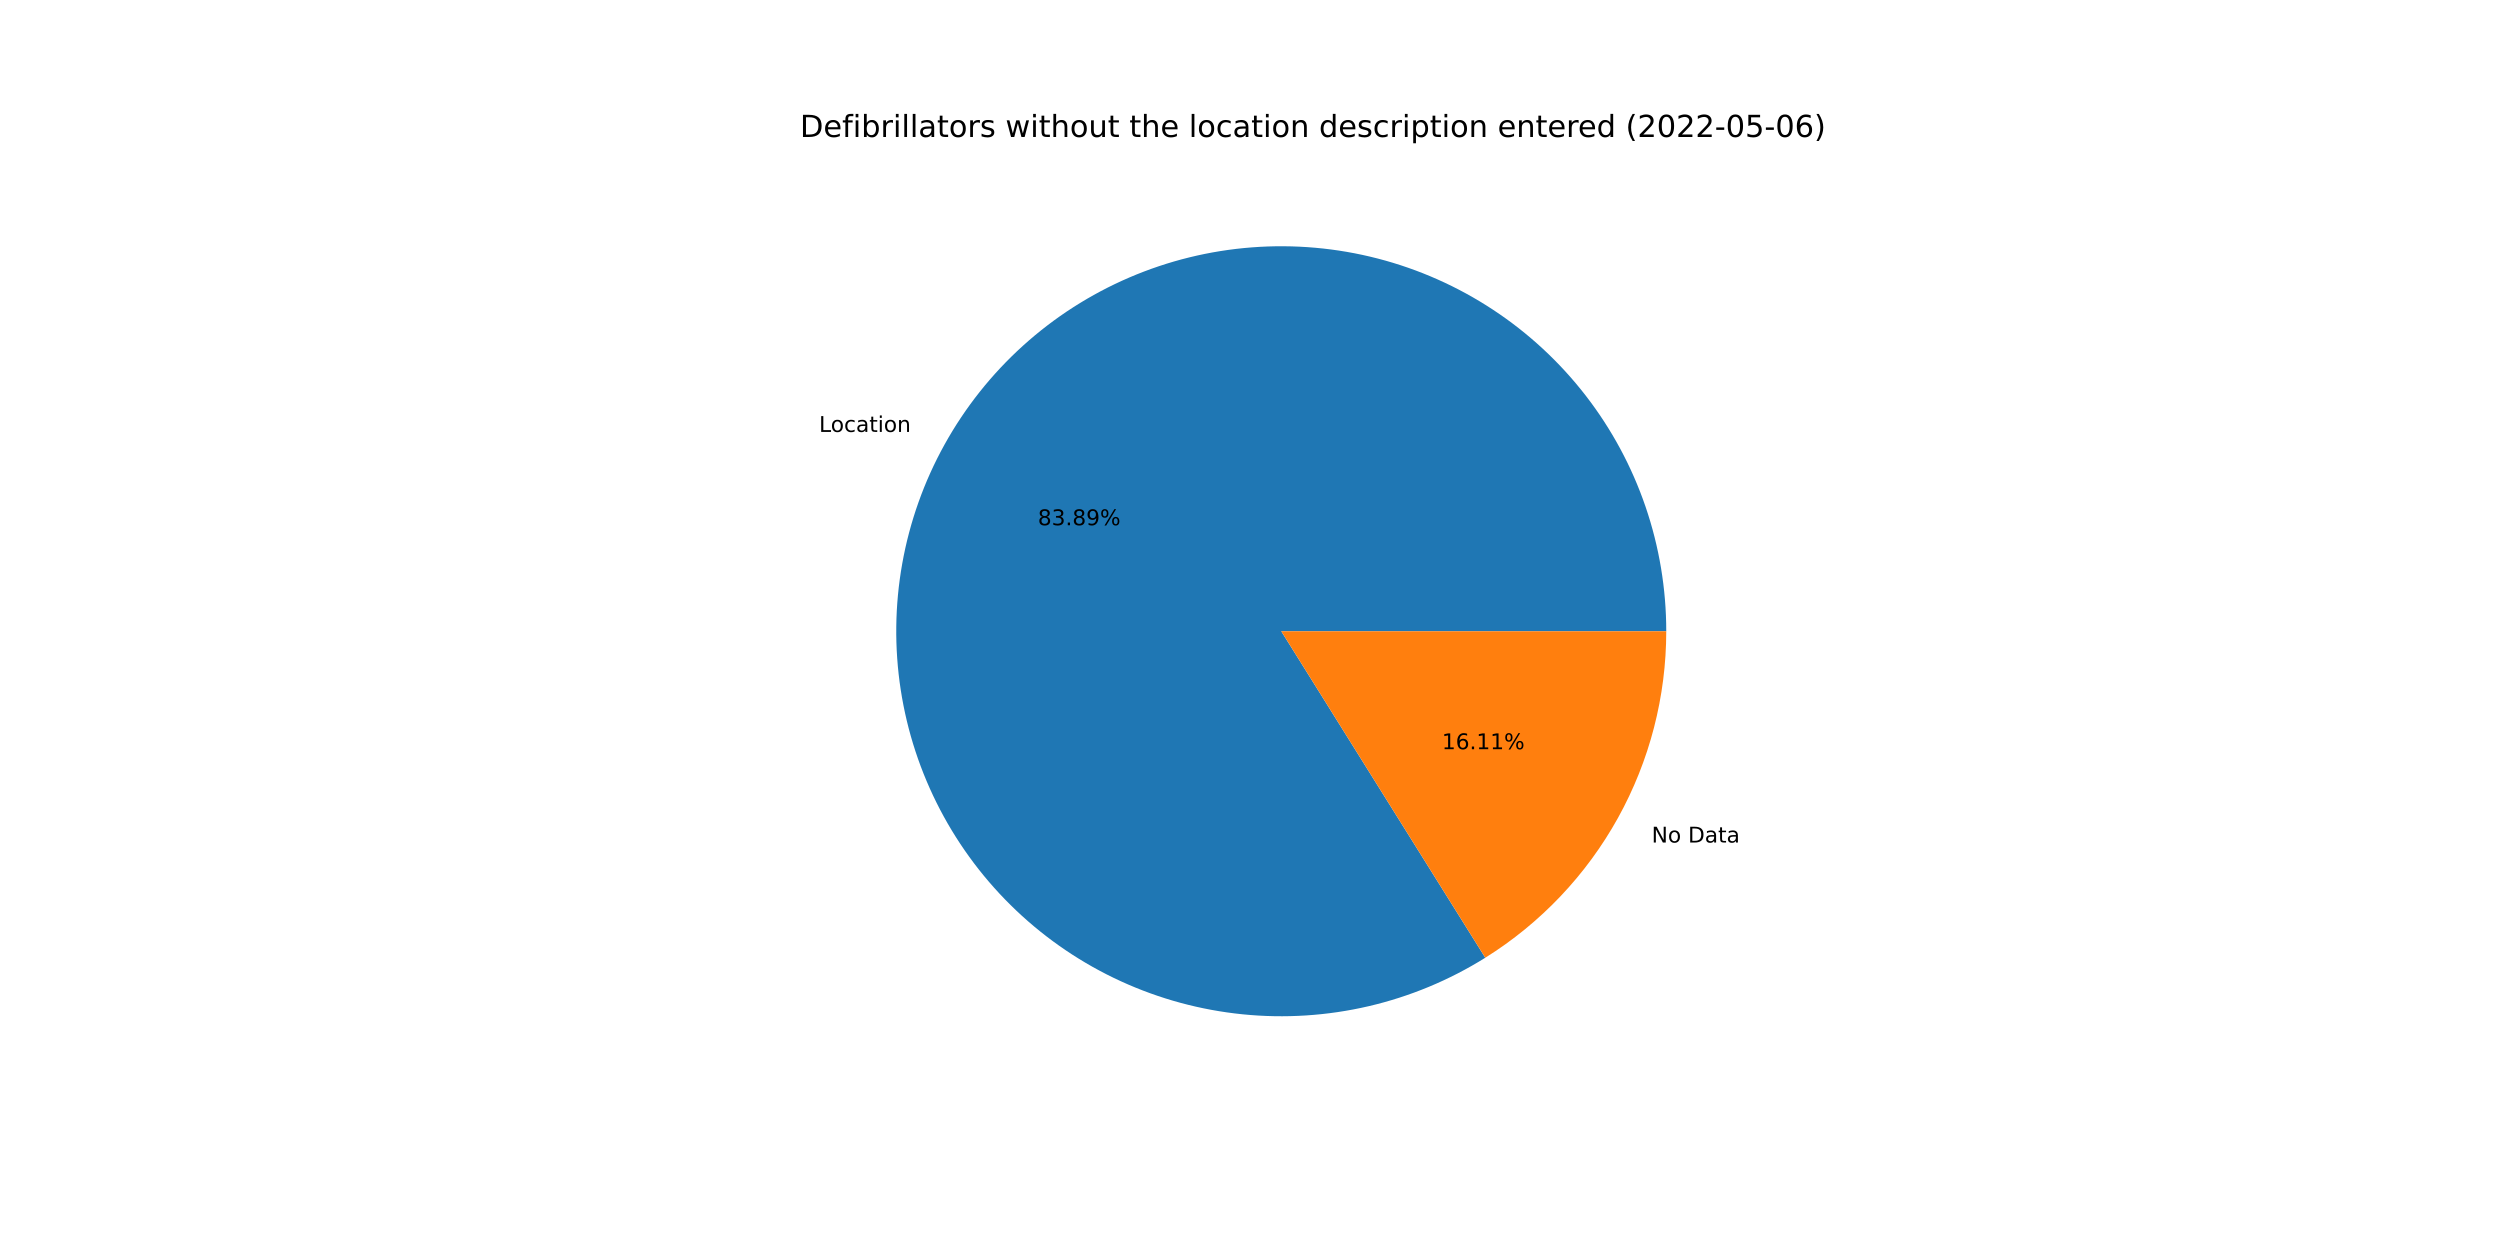
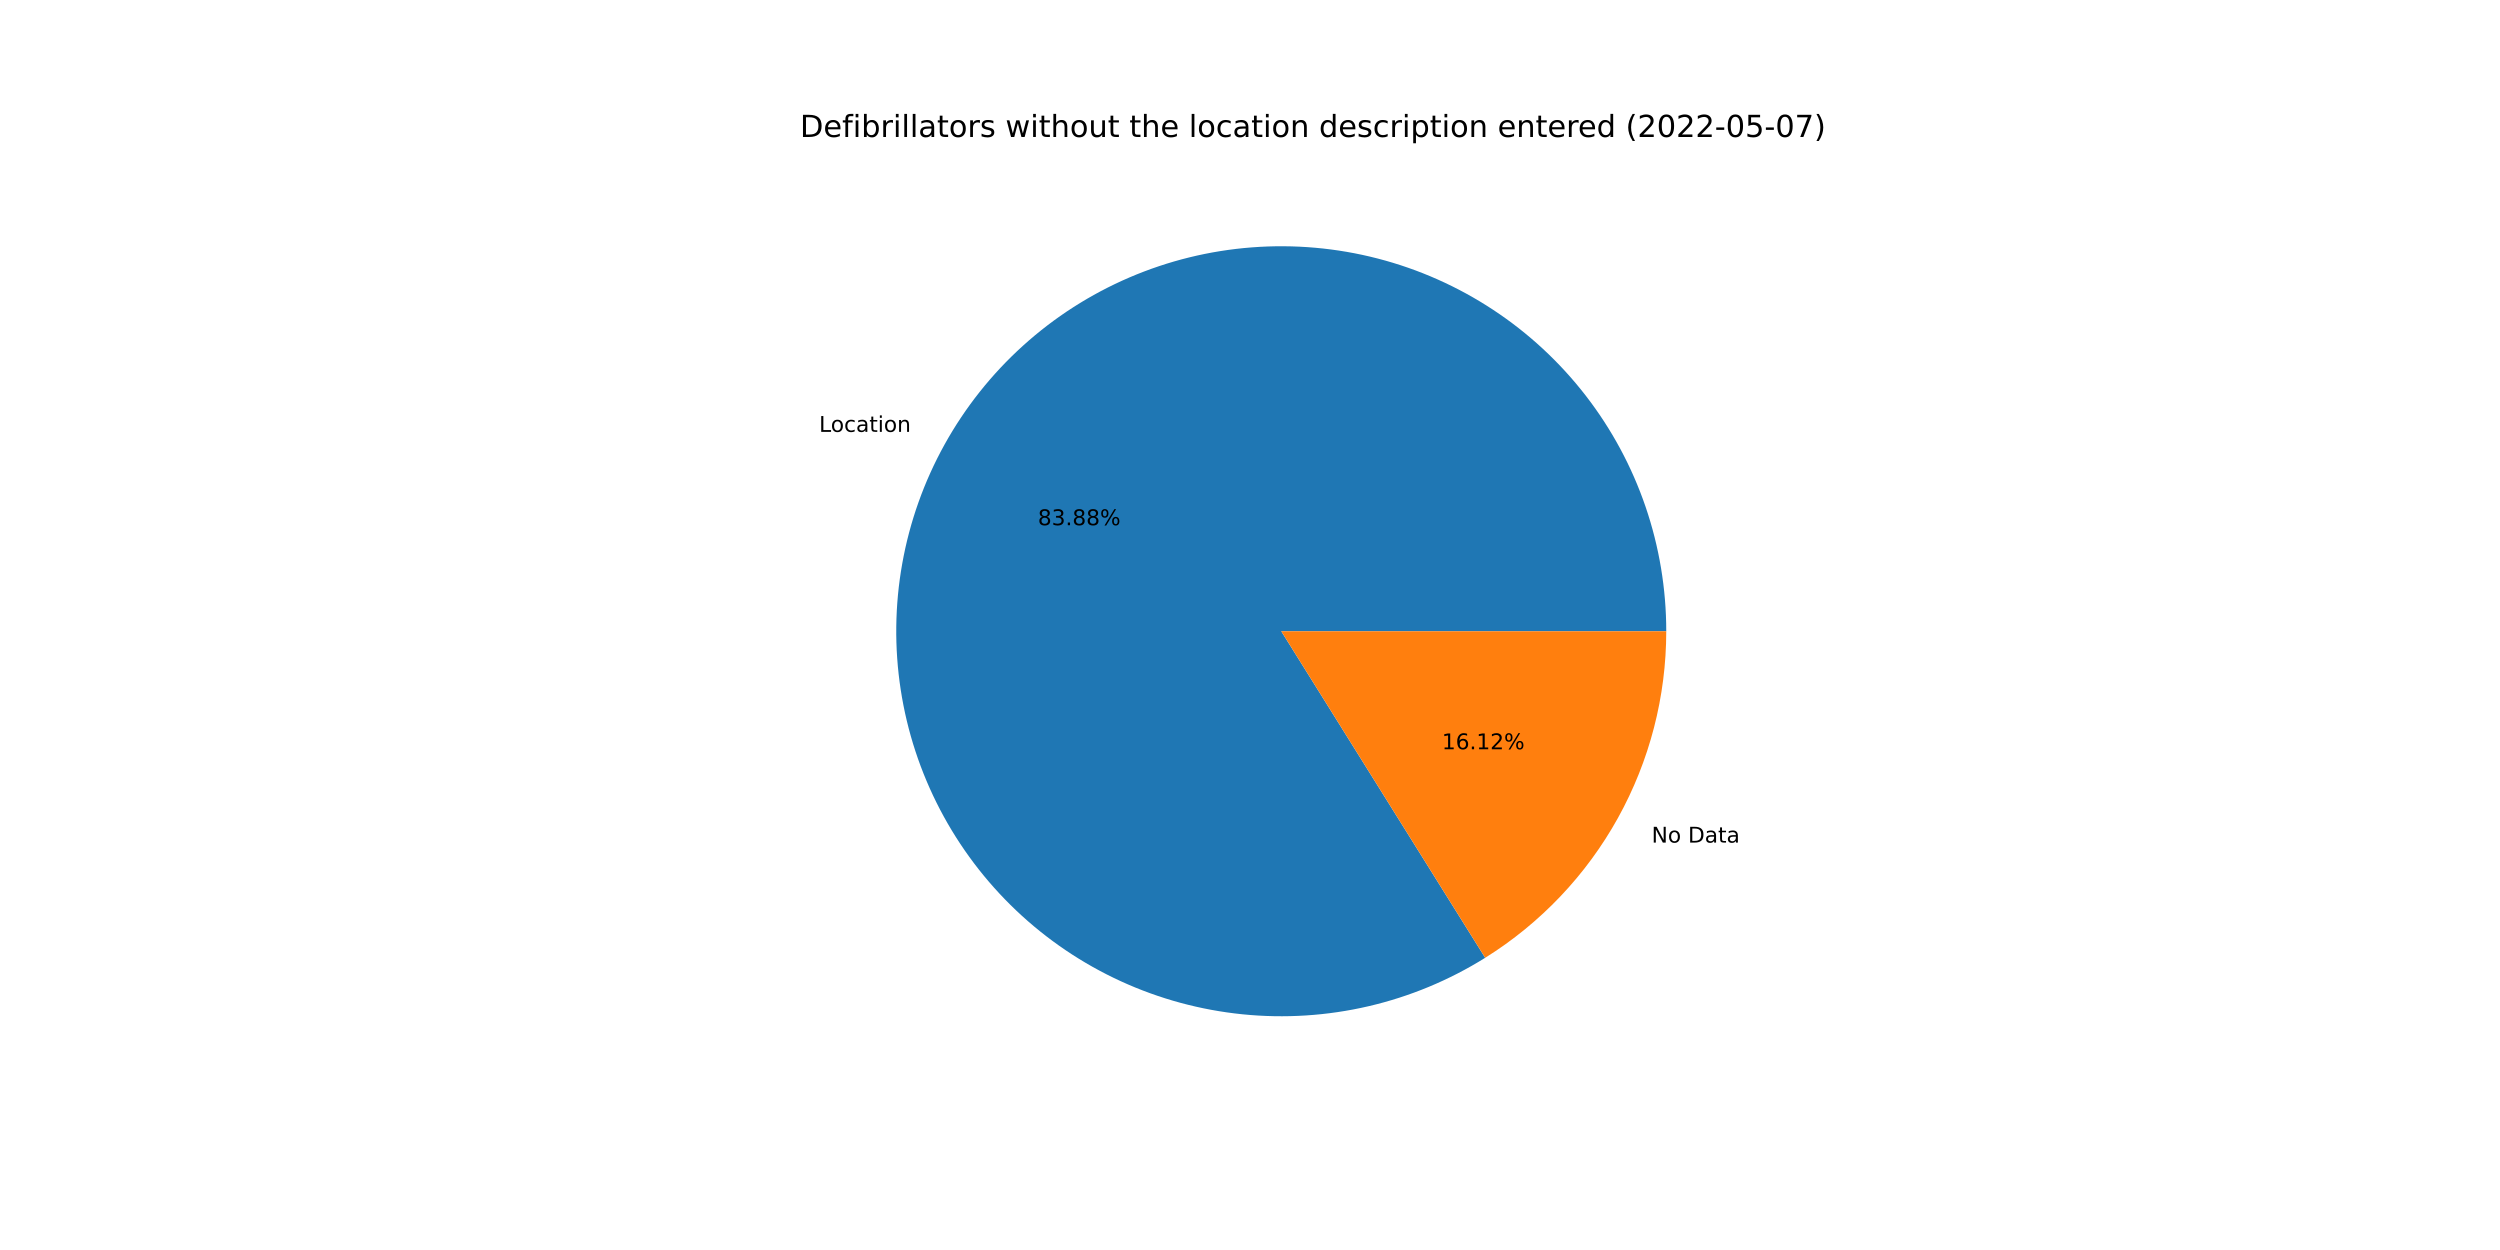
<svg xmlns="http://www.w3.org/2000/svg" xmlns:xlink="http://www.w3.org/1999/xlink" width="1152pt" height="576pt" viewBox="0 0 1152 576" version="1.1">
  <defs>
    <style type="text/css">*{stroke-linejoin: round; stroke-linecap: butt}</style>
  </defs>
  <g id="figure_1">
    <g id="patch_1">
      <path d="M 0 576  L 1152 576  L 1152 0  L 0 0  z " style="fill: #ffffff" />
    </g>
    <g id="axes_1">
      <g id="patch_2">
-         <path d="M 767.808 290.88  C 767.808 271.355 764.585 251.963 758.268 233.488  C 751.952 215.012 742.628 197.706 730.675 182.268  C 718.721 166.829 704.3 153.47 687.995 142.729  C 671.69 131.988 653.723 124.012 634.819 119.123  C 615.916 114.234 596.335 112.499 576.867 113.989  C 557.398 115.478 538.309 120.172 520.369 127.879  C 502.43 135.587 485.885 146.203 471.404 159.299  C 456.922 172.396 444.701 187.794 435.235 204.871  C 425.769 221.948 419.187 240.471 415.755 259.692  C 412.322 278.913 412.087 298.57 415.057 317.868  C 418.027 337.166 424.163 355.842 433.216 373.141  C 442.27 390.44 454.117 406.127 468.28 419.567  C 482.443 433.007 498.729 444.018 516.478 452.154  C 534.228 460.289 553.199 465.439 572.626 467.395  C 592.053 469.352 611.67 468.087 630.685 463.654  C 649.7 459.22 667.854 451.677 684.412 441.331  L 590.4 290.88  L 767.808 290.88  z " style="fill: #1f77b4" />
+         <path d="M 767.808 290.88  C 767.808 271.356 764.585 251.965 758.269 233.491  C 751.953 215.016 742.631 197.711 730.679 182.273  C 718.726 166.835 704.307 153.476 688.003 142.734  C 671.7 131.993 653.734 124.016 634.832 119.126  C 615.93 114.236 596.35 112.5 576.883 113.988  C 557.416 115.475 538.327 120.166 520.387 127.871  C 502.448 135.576 485.903 146.19 471.421 159.284  C 456.938 172.378 444.716 187.773 435.248 204.848  C 425.78 221.923 419.196 240.444 415.76 259.663  C 412.325 278.883 412.085 298.538 415.052 317.835  C 418.018 337.133 424.15 355.809 433.2 373.109  C 442.249 390.409 454.093 406.097 468.252 419.54  C 482.411 432.983 498.693 443.996 516.439 452.136  C 534.186 460.275 553.155 465.43 572.58 467.391  C 592.005 469.352 611.622 468.093 630.637 463.665  C 649.652 459.237 667.807 451.7 684.367 441.358  L 590.4 290.88  L 767.808 290.88  z " style="fill: #1f77b4" />
      </g>
      <g id="patch_3">
-         <path d="M 684.412 441.331  C 709.93 425.385 730.976 403.207 745.565 376.889  C 760.153 350.572 767.808 320.97 767.808 290.88  L 590.4 290.88  L 684.412 441.331  z " style="fill: #ff7f0e" />
+         <path d="M 684.367 441.358  C 709.898 425.416 730.956 403.235 745.552 376.912  C 760.148 350.589 767.808 320.979 767.808 290.88  L 590.4 290.88  L 684.367 441.358  z " style="fill: #ff7f0e" />
      </g>
      <g id="matplotlib.axis_1" />
      <g id="matplotlib.axis_2" />
      <g id="text_1">
-         <g transform="translate(377.4221 199.0294)scale(0.1 -0.1)">
+         <g transform="translate(377.4361 199.0041)scale(0.1 -0.1)">
          <defs>
            <path id="DejaVuSans-4c" d="M 628 4666  L 1259 4666  L 1259 531  L 3531 531  L 3531 0  L 628 0  L 628 4666  z " transform="scale(0.015625)" />
            <path id="DejaVuSans-6f" d="M 1959 3097  Q 1497 3097 1228 2736  Q 959 2375 959 1747  Q 959 1119 1226 758  Q 1494 397 1959 397  Q 2419 397 2687 759  Q 2956 1122 2956 1747  Q 2956 2369 2687 2733  Q 2419 3097 1959 3097  z M 1959 3584  Q 2709 3584 3137 3096  Q 3566 2609 3566 1747  Q 3566 888 3137 398  Q 2709 -91 1959 -91  Q 1206 -91 779 398  Q 353 888 353 1747  Q 353 2609 779 3096  Q 1206 3584 1959 3584  z " transform="scale(0.015625)" />
            <path id="DejaVuSans-63" d="M 3122 3366  L 3122 2828  Q 2878 2963 2633 3030  Q 2388 3097 2138 3097  Q 1578 3097 1268 2742  Q 959 2388 959 1747  Q 959 1106 1268 751  Q 1578 397 2138 397  Q 2388 397 2633 464  Q 2878 531 3122 666  L 3122 134  Q 2881 22 2623 -34  Q 2366 -91 2075 -91  Q 1284 -91 818 406  Q 353 903 353 1747  Q 353 2603 823 3093  Q 1294 3584 2113 3584  Q 2378 3584 2631 3529  Q 2884 3475 3122 3366  z " transform="scale(0.015625)" />
            <path id="DejaVuSans-61" d="M 2194 1759  Q 1497 1759 1228 1600  Q 959 1441 959 1056  Q 959 750 1161 570  Q 1363 391 1709 391  Q 2188 391 2477 730  Q 2766 1069 2766 1631  L 2766 1759  L 2194 1759  z M 3341 1997  L 3341 0  L 2766 0  L 2766 531  Q 2569 213 2275 61  Q 1981 -91 1556 -91  Q 1019 -91 701 211  Q 384 513 384 1019  Q 384 1609 779 1909  Q 1175 2209 1959 2209  L 2766 2209  L 2766 2266  Q 2766 2663 2505 2880  Q 2244 3097 1772 3097  Q 1472 3097 1187 3025  Q 903 2953 641 2809  L 641 3341  Q 956 3463 1253 3523  Q 1550 3584 1831 3584  Q 2591 3584 2966 3190  Q 3341 2797 3341 1997  z " transform="scale(0.015625)" />
            <path id="DejaVuSans-74" d="M 1172 4494  L 1172 3500  L 2356 3500  L 2356 3053  L 1172 3053  L 1172 1153  Q 1172 725 1289 603  Q 1406 481 1766 481  L 2356 481  L 2356 0  L 1766 0  Q 1100 0 847 248  Q 594 497 594 1153  L 594 3053  L 172 3053  L 172 3500  L 594 3500  L 594 4494  L 1172 4494  z " transform="scale(0.015625)" />
            <path id="DejaVuSans-69" d="M 603 3500  L 1178 3500  L 1178 0  L 603 0  L 603 3500  z M 603 4863  L 1178 4863  L 1178 4134  L 603 4134  L 603 4863  z " transform="scale(0.015625)" />
            <path id="DejaVuSans-6e" d="M 3513 2113  L 3513 0  L 2938 0  L 2938 2094  Q 2938 2591 2744 2837  Q 2550 3084 2163 3084  Q 1697 3084 1428 2787  Q 1159 2491 1159 1978  L 1159 0  L 581 0  L 581 3500  L 1159 3500  L 1159 2956  Q 1366 3272 1645 3428  Q 1925 3584 2291 3584  Q 2894 3584 3203 3211  Q 3513 2838 3513 2113  z " transform="scale(0.015625)" />
          </defs>
          <use xlink:href="#DejaVuSans-4c" />
          <use xlink:href="#DejaVuSans-6f" x="53.963" />
          <use xlink:href="#DejaVuSans-63" x="115.145" />
          <use xlink:href="#DejaVuSans-61" x="170.125" />
          <use xlink:href="#DejaVuSans-74" x="231.404" />
          <use xlink:href="#DejaVuSans-69" x="270.613" />
          <use xlink:href="#DejaVuSans-6f" x="298.396" />
          <use xlink:href="#DejaVuSans-6e" x="359.578" />
        </g>
      </g>
      <g id="text_2">
-         <g transform="translate(478.2364 242.0339)scale(0.1 -0.1)">
+         <g transform="translate(478.2441 242.0201)scale(0.1 -0.1)">
          <defs>
            <path id="DejaVuSans-38" d="M 2034 2216  Q 1584 2216 1326 1975  Q 1069 1734 1069 1313  Q 1069 891 1326 650  Q 1584 409 2034 409  Q 2484 409 2743 651  Q 3003 894 3003 1313  Q 3003 1734 2745 1975  Q 2488 2216 2034 2216  z M 1403 2484  Q 997 2584 770 2862  Q 544 3141 544 3541  Q 544 4100 942 4425  Q 1341 4750 2034 4750  Q 2731 4750 3128 4425  Q 3525 4100 3525 3541  Q 3525 3141 3298 2862  Q 3072 2584 2669 2484  Q 3125 2378 3379 2068  Q 3634 1759 3634 1313  Q 3634 634 3220 271  Q 2806 -91 2034 -91  Q 1263 -91 848 271  Q 434 634 434 1313  Q 434 1759 690 2068  Q 947 2378 1403 2484  z M 1172 3481  Q 1172 3119 1398 2916  Q 1625 2713 2034 2713  Q 2441 2713 2670 2916  Q 2900 3119 2900 3481  Q 2900 3844 2670 4047  Q 2441 4250 2034 4250  Q 1625 4250 1398 4047  Q 1172 3844 1172 3481  z " transform="scale(0.015625)" />
            <path id="DejaVuSans-33" d="M 2597 2516  Q 3050 2419 3304 2112  Q 3559 1806 3559 1356  Q 3559 666 3084 287  Q 2609 -91 1734 -91  Q 1441 -91 1130 -33  Q 819 25 488 141  L 488 750  Q 750 597 1062 519  Q 1375 441 1716 441  Q 2309 441 2620 675  Q 2931 909 2931 1356  Q 2931 1769 2642 2001  Q 2353 2234 1838 2234  L 1294 2234  L 1294 2753  L 1863 2753  Q 2328 2753 2575 2939  Q 2822 3125 2822 3475  Q 2822 3834 2567 4026  Q 2313 4219 1838 4219  Q 1578 4219 1281 4162  Q 984 4106 628 3988  L 628 4550  Q 988 4650 1302 4700  Q 1616 4750 1894 4750  Q 2613 4750 3031 4423  Q 3450 4097 3450 3541  Q 3450 3153 3228 2886  Q 3006 2619 2597 2516  z " transform="scale(0.015625)" />
            <path id="DejaVuSans-2e" d="M 684 794  L 1344 794  L 1344 0  L 684 0  L 684 794  z " transform="scale(0.015625)" />
-             <path id="DejaVuSans-39" d="M 703 97  L 703 672  Q 941 559 1184 500  Q 1428 441 1663 441  Q 2288 441 2617 861  Q 2947 1281 2994 2138  Q 2813 1869 2534 1725  Q 2256 1581 1919 1581  Q 1219 1581 811 2004  Q 403 2428 403 3163  Q 403 3881 828 4315  Q 1253 4750 1959 4750  Q 2769 4750 3195 4129  Q 3622 3509 3622 2328  Q 3622 1225 3098 567  Q 2575 -91 1691 -91  Q 1453 -91 1209 -44  Q 966 3 703 97  z M 1959 2075  Q 2384 2075 2632 2365  Q 2881 2656 2881 3163  Q 2881 3666 2632 3958  Q 2384 4250 1959 4250  Q 1534 4250 1286 3958  Q 1038 3666 1038 3163  Q 1038 2656 1286 2365  Q 1534 2075 1959 2075  z " transform="scale(0.015625)" />
            <path id="DejaVuSans-25" d="M 4653 2053  Q 4381 2053 4226 1822  Q 4072 1591 4072 1178  Q 4072 772 4226 539  Q 4381 306 4653 306  Q 4919 306 5073 539  Q 5228 772 5228 1178  Q 5228 1588 5073 1820  Q 4919 2053 4653 2053  z M 4653 2450  Q 5147 2450 5437 2106  Q 5728 1763 5728 1178  Q 5728 594 5436 251  Q 5144 -91 4653 -91  Q 4153 -91 3862 251  Q 3572 594 3572 1178  Q 3572 1766 3864 2108  Q 4156 2450 4653 2450  z M 1428 4353  Q 1159 4353 1004 4120  Q 850 3888 850 3481  Q 850 3069 1003 2837  Q 1156 2606 1428 2606  Q 1700 2606 1854 2837  Q 2009 3069 2009 3481  Q 2009 3884 1853 4118  Q 1697 4353 1428 4353  z M 4250 4750  L 4750 4750  L 1831 -91  L 1331 -91  L 4250 4750  z M 1428 4750  Q 1922 4750 2215 4408  Q 2509 4066 2509 3481  Q 2509 2891 2217 2550  Q 1925 2209 1428 2209  Q 931 2209 642 2551  Q 353 2894 353 3481  Q 353 4063 643 4406  Q 934 4750 1428 4750  z " transform="scale(0.015625)" />
          </defs>
          <use xlink:href="#DejaVuSans-38" />
          <use xlink:href="#DejaVuSans-33" x="63.623" />
          <use xlink:href="#DejaVuSans-2e" x="127.246" />
          <use xlink:href="#DejaVuSans-38" x="159.033" />
-           <use xlink:href="#DejaVuSans-39" x="222.656" />
+           <use xlink:href="#DejaVuSans-38" x="222.656" />
          <use xlink:href="#DejaVuSans-25" x="286.279" />
        </g>
      </g>
      <g id="text_3">
-         <g transform="translate(761.081 388.2494)scale(0.1 -0.1)">
+         <g transform="translate(761.067 388.2746)scale(0.1 -0.1)">
          <defs>
            <path id="DejaVuSans-4e" d="M 628 4666  L 1478 4666  L 3547 763  L 3547 4666  L 4159 4666  L 4159 0  L 3309 0  L 1241 3903  L 1241 0  L 628 0  L 628 4666  z " transform="scale(0.015625)" />
            <path id="DejaVuSans-20" transform="scale(0.015625)" />
            <path id="DejaVuSans-44" d="M 1259 4147  L 1259 519  L 2022 519  Q 2988 519 3436 956  Q 3884 1394 3884 2338  Q 3884 3275 3436 3711  Q 2988 4147 2022 4147  L 1259 4147  z M 628 4666  L 1925 4666  Q 3281 4666 3915 4102  Q 4550 3538 4550 2338  Q 4550 1131 3912 565  Q 3275 0 1925 0  L 628 0  L 628 4666  z " transform="scale(0.015625)" />
          </defs>
          <use xlink:href="#DejaVuSans-4e" />
          <use xlink:href="#DejaVuSans-6f" x="74.805" />
          <use xlink:href="#DejaVuSans-20" x="135.986" />
          <use xlink:href="#DejaVuSans-44" x="167.773" />
          <use xlink:href="#DejaVuSans-61" x="244.775" />
          <use xlink:href="#DejaVuSans-74" x="306.055" />
          <use xlink:href="#DejaVuSans-61" x="345.264" />
        </g>
      </g>
      <g id="text_4">
-         <g transform="translate(664.4339 345.2448)scale(0.1 -0.1)">
+         <g transform="translate(664.4262 345.2586)scale(0.1 -0.1)">
          <defs>
            <path id="DejaVuSans-31" d="M 794 531  L 1825 531  L 1825 4091  L 703 3866  L 703 4441  L 1819 4666  L 2450 4666  L 2450 531  L 3481 531  L 3481 0  L 794 0  L 794 531  z " transform="scale(0.015625)" />
            <path id="DejaVuSans-36" d="M 2113 2584  Q 1688 2584 1439 2293  Q 1191 2003 1191 1497  Q 1191 994 1439 701  Q 1688 409 2113 409  Q 2538 409 2786 701  Q 3034 994 3034 1497  Q 3034 2003 2786 2293  Q 2538 2584 2113 2584  z M 3366 4563  L 3366 3988  Q 3128 4100 2886 4159  Q 2644 4219 2406 4219  Q 1781 4219 1451 3797  Q 1122 3375 1075 2522  Q 1259 2794 1537 2939  Q 1816 3084 2150 3084  Q 2853 3084 3261 2657  Q 3669 2231 3669 1497  Q 3669 778 3244 343  Q 2819 -91 2113 -91  Q 1303 -91 875 529  Q 447 1150 447 2328  Q 447 3434 972 4092  Q 1497 4750 2381 4750  Q 2619 4750 2861 4703  Q 3103 4656 3366 4563  z " transform="scale(0.015625)" />
+             <path id="DejaVuSans-32" d="M 1228 531  L 3431 531  L 3431 0  L 469 0  L 469 531  Q 828 903 1448 1529  Q 2069 2156 2228 2338  Q 2531 2678 2651 2914  Q 2772 3150 2772 3378  Q 2772 3750 2511 3984  Q 2250 4219 1831 4219  Q 1534 4219 1204 4116  Q 875 4013 500 3803  L 500 4441  Q 881 4594 1212 4672  Q 1544 4750 1819 4750  Q 2544 4750 2975 4387  Q 3406 4025 3406 3419  Q 3406 3131 3298 2873  Q 3191 2616 2906 2266  Q 2828 2175 2409 1742  Q 1991 1309 1228 531  z " transform="scale(0.015625)" />
          </defs>
          <use xlink:href="#DejaVuSans-31" />
          <use xlink:href="#DejaVuSans-36" x="63.623" />
          <use xlink:href="#DejaVuSans-2e" x="127.246" />
          <use xlink:href="#DejaVuSans-31" x="159.033" />
-           <use xlink:href="#DejaVuSans-31" x="222.656" />
+           <use xlink:href="#DejaVuSans-32" x="222.656" />
          <use xlink:href="#DejaVuSans-25" x="286.279" />
        </g>
      </g>
      <g id="text_5">
        <g transform="translate(368.64 63.12)scale(0.14 -0.14)">
          <defs>
            <path id="DejaVuSans-65" d="M 3597 1894  L 3597 1613  L 953 1613  Q 991 1019 1311 708  Q 1631 397 2203 397  Q 2534 397 2845 478  Q 3156 559 3463 722  L 3463 178  Q 3153 47 2828 -22  Q 2503 -91 2169 -91  Q 1331 -91 842 396  Q 353 884 353 1716  Q 353 2575 817 3079  Q 1281 3584 2069 3584  Q 2775 3584 3186 3129  Q 3597 2675 3597 1894  z M 3022 2063  Q 3016 2534 2758 2815  Q 2500 3097 2075 3097  Q 1594 3097 1305 2825  Q 1016 2553 972 2059  L 3022 2063  z " transform="scale(0.015625)" />
            <path id="DejaVuSans-66" d="M 2375 4863  L 2375 4384  L 1825 4384  Q 1516 4384 1395 4259  Q 1275 4134 1275 3809  L 1275 3500  L 2222 3500  L 2222 3053  L 1275 3053  L 1275 0  L 697 0  L 697 3053  L 147 3053  L 147 3500  L 697 3500  L 697 3744  Q 697 4328 969 4595  Q 1241 4863 1831 4863  L 2375 4863  z " transform="scale(0.015625)" />
            <path id="DejaVuSans-62" d="M 3116 1747  Q 3116 2381 2855 2742  Q 2594 3103 2138 3103  Q 1681 3103 1420 2742  Q 1159 2381 1159 1747  Q 1159 1113 1420 752  Q 1681 391 2138 391  Q 2594 391 2855 752  Q 3116 1113 3116 1747  z M 1159 2969  Q 1341 3281 1617 3432  Q 1894 3584 2278 3584  Q 2916 3584 3314 3078  Q 3713 2572 3713 1747  Q 3713 922 3314 415  Q 2916 -91 2278 -91  Q 1894 -91 1617 61  Q 1341 213 1159 525  L 1159 0  L 581 0  L 581 4863  L 1159 4863  L 1159 2969  z " transform="scale(0.015625)" />
            <path id="DejaVuSans-72" d="M 2631 2963  Q 2534 3019 2420 3045  Q 2306 3072 2169 3072  Q 1681 3072 1420 2755  Q 1159 2438 1159 1844  L 1159 0  L 581 0  L 581 3500  L 1159 3500  L 1159 2956  Q 1341 3275 1631 3429  Q 1922 3584 2338 3584  Q 2397 3584 2469 3576  Q 2541 3569 2628 3553  L 2631 2963  z " transform="scale(0.015625)" />
            <path id="DejaVuSans-6c" d="M 603 4863  L 1178 4863  L 1178 0  L 603 0  L 603 4863  z " transform="scale(0.015625)" />
            <path id="DejaVuSans-73" d="M 2834 3397  L 2834 2853  Q 2591 2978 2328 3040  Q 2066 3103 1784 3103  Q 1356 3103 1142 2972  Q 928 2841 928 2578  Q 928 2378 1081 2264  Q 1234 2150 1697 2047  L 1894 2003  Q 2506 1872 2764 1633  Q 3022 1394 3022 966  Q 3022 478 2636 193  Q 2250 -91 1575 -91  Q 1294 -91 989 -36  Q 684 19 347 128  L 347 722  Q 666 556 975 473  Q 1284 391 1588 391  Q 1994 391 2212 530  Q 2431 669 2431 922  Q 2431 1156 2273 1281  Q 2116 1406 1581 1522  L 1381 1569  Q 847 1681 609 1914  Q 372 2147 372 2553  Q 372 3047 722 3315  Q 1072 3584 1716 3584  Q 2034 3584 2315 3537  Q 2597 3491 2834 3397  z " transform="scale(0.015625)" />
            <path id="DejaVuSans-77" d="M 269 3500  L 844 3500  L 1563 769  L 2278 3500  L 2956 3500  L 3675 769  L 4391 3500  L 4966 3500  L 4050 0  L 3372 0  L 2619 2869  L 1863 0  L 1184 0  L 269 3500  z " transform="scale(0.015625)" />
            <path id="DejaVuSans-68" d="M 3513 2113  L 3513 0  L 2938 0  L 2938 2094  Q 2938 2591 2744 2837  Q 2550 3084 2163 3084  Q 1697 3084 1428 2787  Q 1159 2491 1159 1978  L 1159 0  L 581 0  L 581 4863  L 1159 4863  L 1159 2956  Q 1366 3272 1645 3428  Q 1925 3584 2291 3584  Q 2894 3584 3203 3211  Q 3513 2838 3513 2113  z " transform="scale(0.015625)" />
            <path id="DejaVuSans-75" d="M 544 1381  L 544 3500  L 1119 3500  L 1119 1403  Q 1119 906 1312 657  Q 1506 409 1894 409  Q 2359 409 2629 706  Q 2900 1003 2900 1516  L 2900 3500  L 3475 3500  L 3475 0  L 2900 0  L 2900 538  Q 2691 219 2414 64  Q 2138 -91 1772 -91  Q 1169 -91 856 284  Q 544 659 544 1381  z M 1991 3584  L 1991 3584  z " transform="scale(0.015625)" />
            <path id="DejaVuSans-64" d="M 2906 2969  L 2906 4863  L 3481 4863  L 3481 0  L 2906 0  L 2906 525  Q 2725 213 2448 61  Q 2172 -91 1784 -91  Q 1150 -91 751 415  Q 353 922 353 1747  Q 353 2572 751 3078  Q 1150 3584 1784 3584  Q 2172 3584 2448 3432  Q 2725 3281 2906 2969  z M 947 1747  Q 947 1113 1208 752  Q 1469 391 1925 391  Q 2381 391 2643 752  Q 2906 1113 2906 1747  Q 2906 2381 2643 2742  Q 2381 3103 1925 3103  Q 1469 3103 1208 2742  Q 947 2381 947 1747  z " transform="scale(0.015625)" />
            <path id="DejaVuSans-70" d="M 1159 525  L 1159 -1331  L 581 -1331  L 581 3500  L 1159 3500  L 1159 2969  Q 1341 3281 1617 3432  Q 1894 3584 2278 3584  Q 2916 3584 3314 3078  Q 3713 2572 3713 1747  Q 3713 922 3314 415  Q 2916 -91 2278 -91  Q 1894 -91 1617 61  Q 1341 213 1159 525  z M 3116 1747  Q 3116 2381 2855 2742  Q 2594 3103 2138 3103  Q 1681 3103 1420 2742  Q 1159 2381 1159 1747  Q 1159 1113 1420 752  Q 1681 391 2138 391  Q 2594 391 2855 752  Q 3116 1113 3116 1747  z " transform="scale(0.015625)" />
            <path id="DejaVuSans-28" d="M 1984 4856  Q 1566 4138 1362 3434  Q 1159 2731 1159 2009  Q 1159 1288 1364 580  Q 1569 -128 1984 -844  L 1484 -844  Q 1016 -109 783 600  Q 550 1309 550 2009  Q 550 2706 781 3412  Q 1013 4119 1484 4856  L 1984 4856  z " transform="scale(0.015625)" />
-             <path id="DejaVuSans-32" d="M 1228 531  L 3431 531  L 3431 0  L 469 0  L 469 531  Q 828 903 1448 1529  Q 2069 2156 2228 2338  Q 2531 2678 2651 2914  Q 2772 3150 2772 3378  Q 2772 3750 2511 3984  Q 2250 4219 1831 4219  Q 1534 4219 1204 4116  Q 875 4013 500 3803  L 500 4441  Q 881 4594 1212 4672  Q 1544 4750 1819 4750  Q 2544 4750 2975 4387  Q 3406 4025 3406 3419  Q 3406 3131 3298 2873  Q 3191 2616 2906 2266  Q 2828 2175 2409 1742  Q 1991 1309 1228 531  z " transform="scale(0.015625)" />
            <path id="DejaVuSans-30" d="M 2034 4250  Q 1547 4250 1301 3770  Q 1056 3291 1056 2328  Q 1056 1369 1301 889  Q 1547 409 2034 409  Q 2525 409 2770 889  Q 3016 1369 3016 2328  Q 3016 3291 2770 3770  Q 2525 4250 2034 4250  z M 2034 4750  Q 2819 4750 3233 4129  Q 3647 3509 3647 2328  Q 3647 1150 3233 529  Q 2819 -91 2034 -91  Q 1250 -91 836 529  Q 422 1150 422 2328  Q 422 3509 836 4129  Q 1250 4750 2034 4750  z " transform="scale(0.015625)" />
            <path id="DejaVuSans-2d" d="M 313 2009  L 1997 2009  L 1997 1497  L 313 1497  L 313 2009  z " transform="scale(0.015625)" />
            <path id="DejaVuSans-35" d="M 691 4666  L 3169 4666  L 3169 4134  L 1269 4134  L 1269 2991  Q 1406 3038 1543 3061  Q 1681 3084 1819 3084  Q 2600 3084 3056 2656  Q 3513 2228 3513 1497  Q 3513 744 3044 326  Q 2575 -91 1722 -91  Q 1428 -91 1123 -41  Q 819 9 494 109  L 494 744  Q 775 591 1075 516  Q 1375 441 1709 441  Q 2250 441 2565 725  Q 2881 1009 2881 1497  Q 2881 1984 2565 2268  Q 2250 2553 1709 2553  Q 1456 2553 1204 2497  Q 953 2441 691 2322  L 691 4666  z " transform="scale(0.015625)" />
+             <path id="DejaVuSans-37" d="M 525 4666  L 3525 4666  L 3525 4397  L 1831 0  L 1172 0  L 2766 4134  L 525 4134  L 525 4666  z " transform="scale(0.015625)" />
            <path id="DejaVuSans-29" d="M 513 4856  L 1013 4856  Q 1481 4119 1714 3412  Q 1947 2706 1947 2009  Q 1947 1309 1714 600  Q 1481 -109 1013 -844  L 513 -844  Q 928 -128 1133 580  Q 1338 1288 1338 2009  Q 1338 2731 1133 3434  Q 928 4138 513 4856  z " transform="scale(0.015625)" />
          </defs>
          <use xlink:href="#DejaVuSans-44" />
          <use xlink:href="#DejaVuSans-65" x="77.002" />
          <use xlink:href="#DejaVuSans-66" x="138.525" />
          <use xlink:href="#DejaVuSans-69" x="173.73" />
          <use xlink:href="#DejaVuSans-62" x="201.514" />
          <use xlink:href="#DejaVuSans-72" x="264.99" />
          <use xlink:href="#DejaVuSans-69" x="306.104" />
          <use xlink:href="#DejaVuSans-6c" x="333.887" />
          <use xlink:href="#DejaVuSans-6c" x="361.67" />
          <use xlink:href="#DejaVuSans-61" x="389.453" />
          <use xlink:href="#DejaVuSans-74" x="450.732" />
          <use xlink:href="#DejaVuSans-6f" x="489.941" />
          <use xlink:href="#DejaVuSans-72" x="551.123" />
          <use xlink:href="#DejaVuSans-73" x="592.236" />
          <use xlink:href="#DejaVuSans-20" x="644.336" />
          <use xlink:href="#DejaVuSans-77" x="676.123" />
          <use xlink:href="#DejaVuSans-69" x="757.91" />
          <use xlink:href="#DejaVuSans-74" x="785.693" />
          <use xlink:href="#DejaVuSans-68" x="824.902" />
          <use xlink:href="#DejaVuSans-6f" x="888.281" />
          <use xlink:href="#DejaVuSans-75" x="949.463" />
          <use xlink:href="#DejaVuSans-74" x="1012.842" />
          <use xlink:href="#DejaVuSans-20" x="1052.051" />
          <use xlink:href="#DejaVuSans-74" x="1083.838" />
          <use xlink:href="#DejaVuSans-68" x="1123.047" />
          <use xlink:href="#DejaVuSans-65" x="1186.426" />
          <use xlink:href="#DejaVuSans-20" x="1247.949" />
          <use xlink:href="#DejaVuSans-6c" x="1279.736" />
          <use xlink:href="#DejaVuSans-6f" x="1307.52" />
          <use xlink:href="#DejaVuSans-63" x="1368.701" />
          <use xlink:href="#DejaVuSans-61" x="1423.682" />
          <use xlink:href="#DejaVuSans-74" x="1484.961" />
          <use xlink:href="#DejaVuSans-69" x="1524.17" />
          <use xlink:href="#DejaVuSans-6f" x="1551.953" />
          <use xlink:href="#DejaVuSans-6e" x="1613.135" />
          <use xlink:href="#DejaVuSans-20" x="1676.514" />
          <use xlink:href="#DejaVuSans-64" x="1708.301" />
          <use xlink:href="#DejaVuSans-65" x="1771.777" />
          <use xlink:href="#DejaVuSans-73" x="1833.301" />
          <use xlink:href="#DejaVuSans-63" x="1885.4" />
          <use xlink:href="#DejaVuSans-72" x="1940.381" />
          <use xlink:href="#DejaVuSans-69" x="1981.494" />
          <use xlink:href="#DejaVuSans-70" x="2009.277" />
          <use xlink:href="#DejaVuSans-74" x="2072.754" />
          <use xlink:href="#DejaVuSans-69" x="2111.963" />
          <use xlink:href="#DejaVuSans-6f" x="2139.746" />
          <use xlink:href="#DejaVuSans-6e" x="2200.928" />
          <use xlink:href="#DejaVuSans-20" x="2264.307" />
          <use xlink:href="#DejaVuSans-65" x="2296.094" />
          <use xlink:href="#DejaVuSans-6e" x="2357.617" />
          <use xlink:href="#DejaVuSans-74" x="2420.996" />
          <use xlink:href="#DejaVuSans-65" x="2460.205" />
          <use xlink:href="#DejaVuSans-72" x="2521.729" />
          <use xlink:href="#DejaVuSans-65" x="2560.592" />
          <use xlink:href="#DejaVuSans-64" x="2622.115" />
          <use xlink:href="#DejaVuSans-20" x="2685.592" />
          <use xlink:href="#DejaVuSans-28" x="2717.379" />
          <use xlink:href="#DejaVuSans-32" x="2756.393" />
          <use xlink:href="#DejaVuSans-30" x="2820.016" />
          <use xlink:href="#DejaVuSans-32" x="2883.639" />
          <use xlink:href="#DejaVuSans-32" x="2947.262" />
          <use xlink:href="#DejaVuSans-2d" x="3010.885" />
          <use xlink:href="#DejaVuSans-30" x="3046.969" />
          <use xlink:href="#DejaVuSans-35" x="3110.592" />
          <use xlink:href="#DejaVuSans-2d" x="3174.215" />
          <use xlink:href="#DejaVuSans-30" x="3210.299" />
-           <use xlink:href="#DejaVuSans-36" x="3273.922" />
+           <use xlink:href="#DejaVuSans-37" x="3273.922" />
          <use xlink:href="#DejaVuSans-29" x="3337.545" />
        </g>
      </g>
    </g>
  </g>
</svg>
